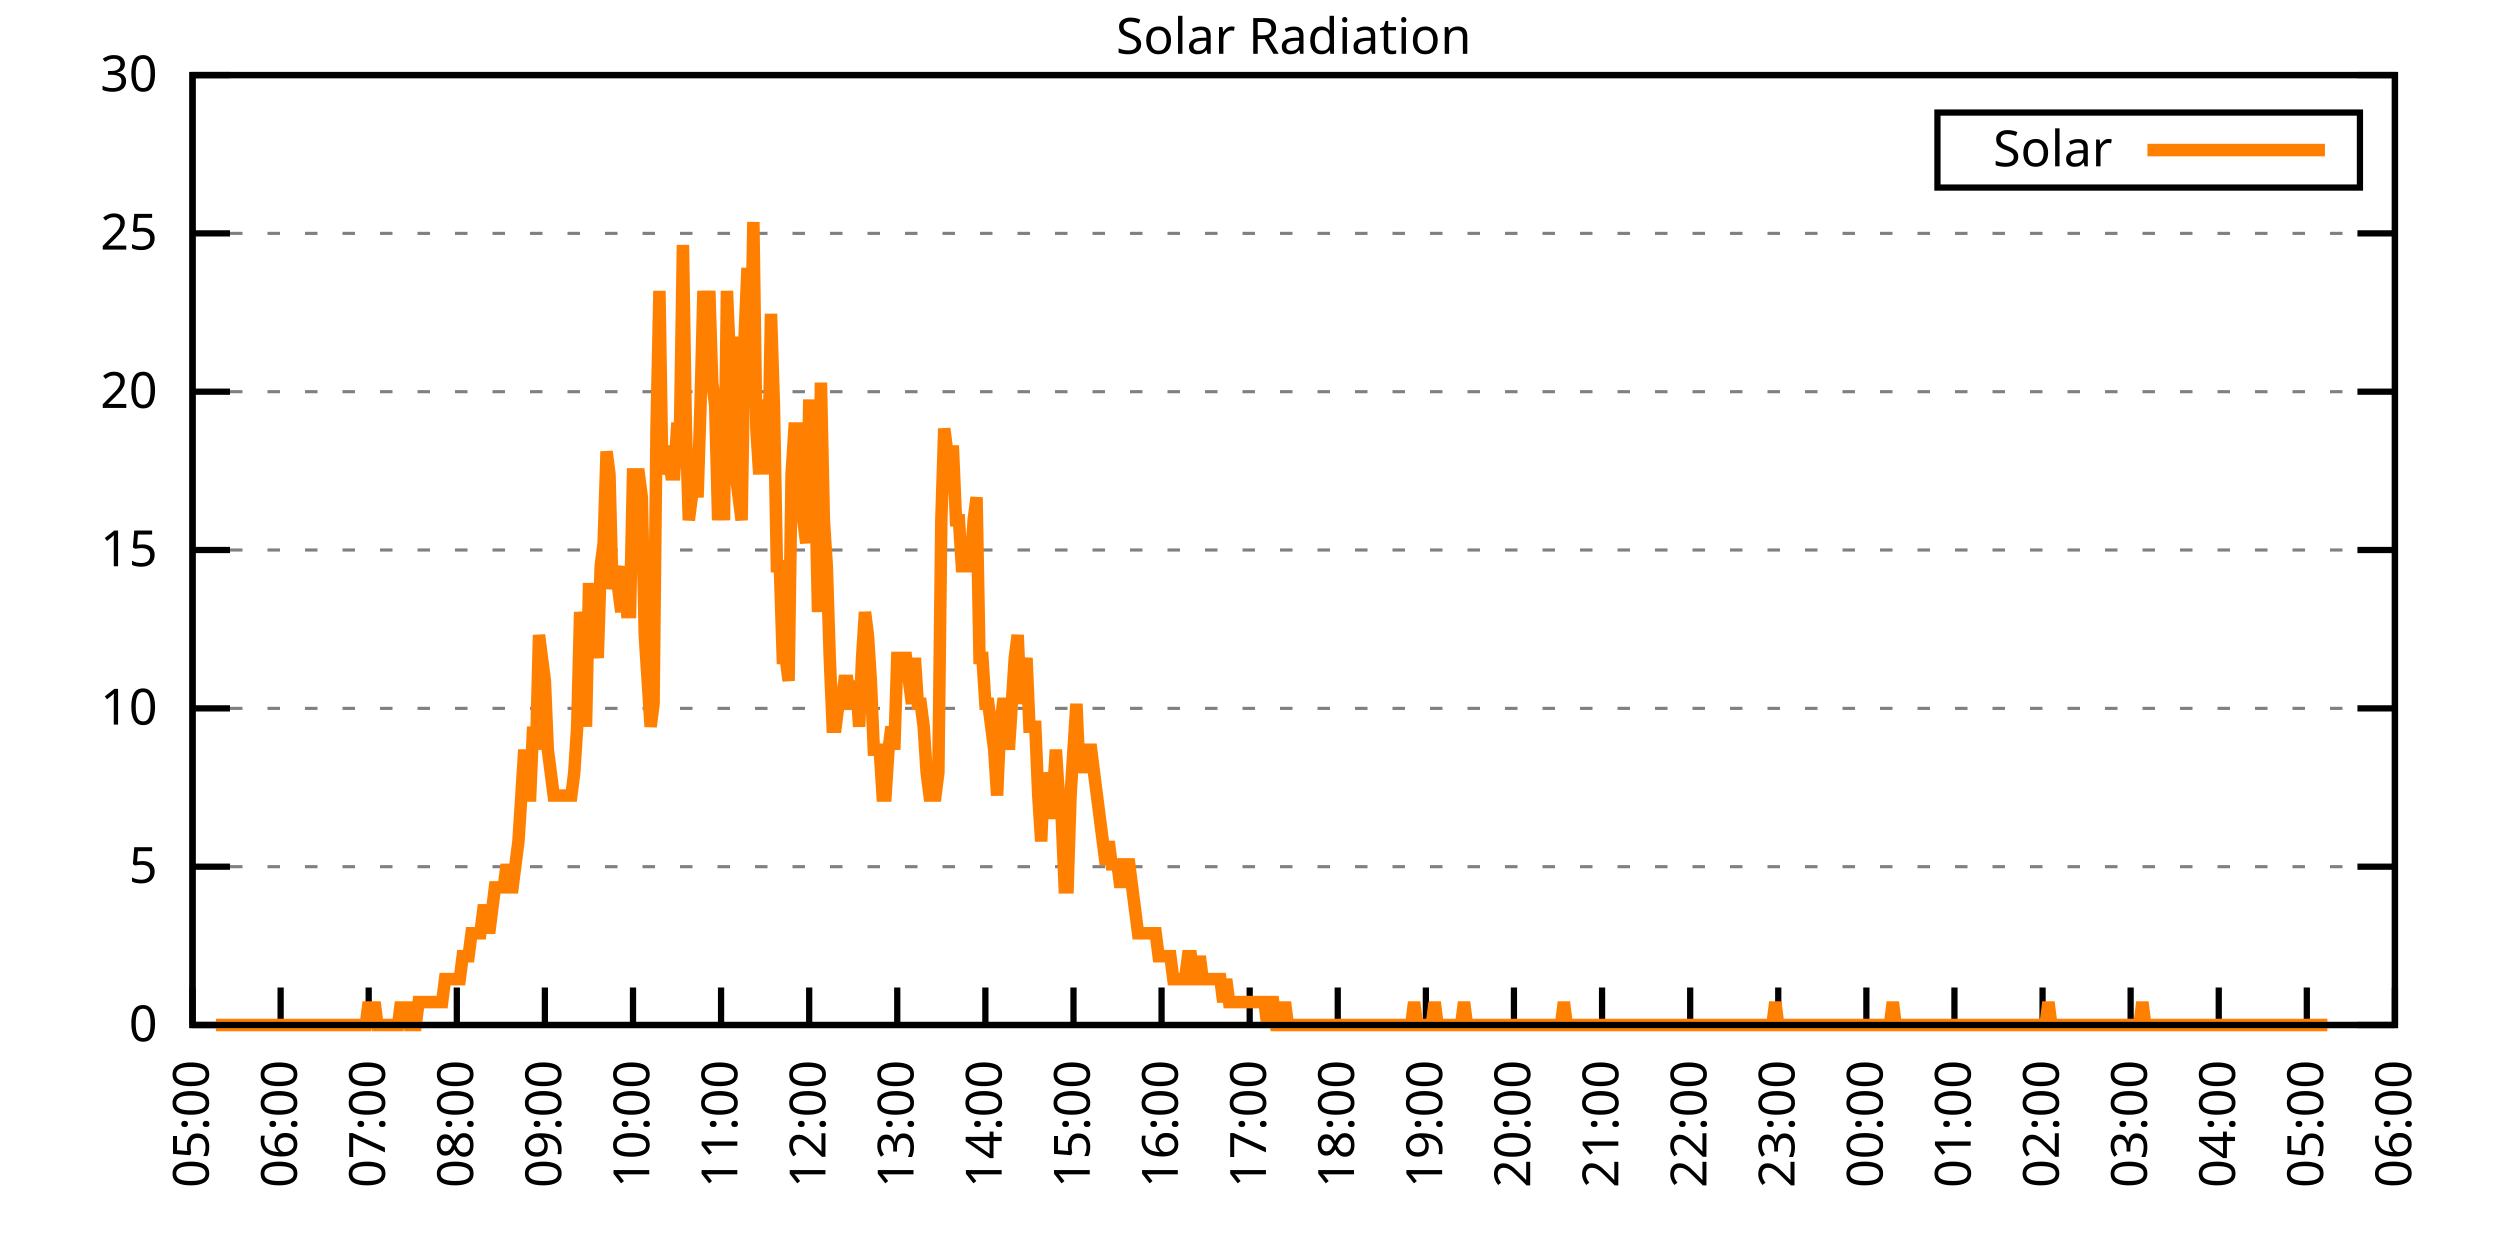
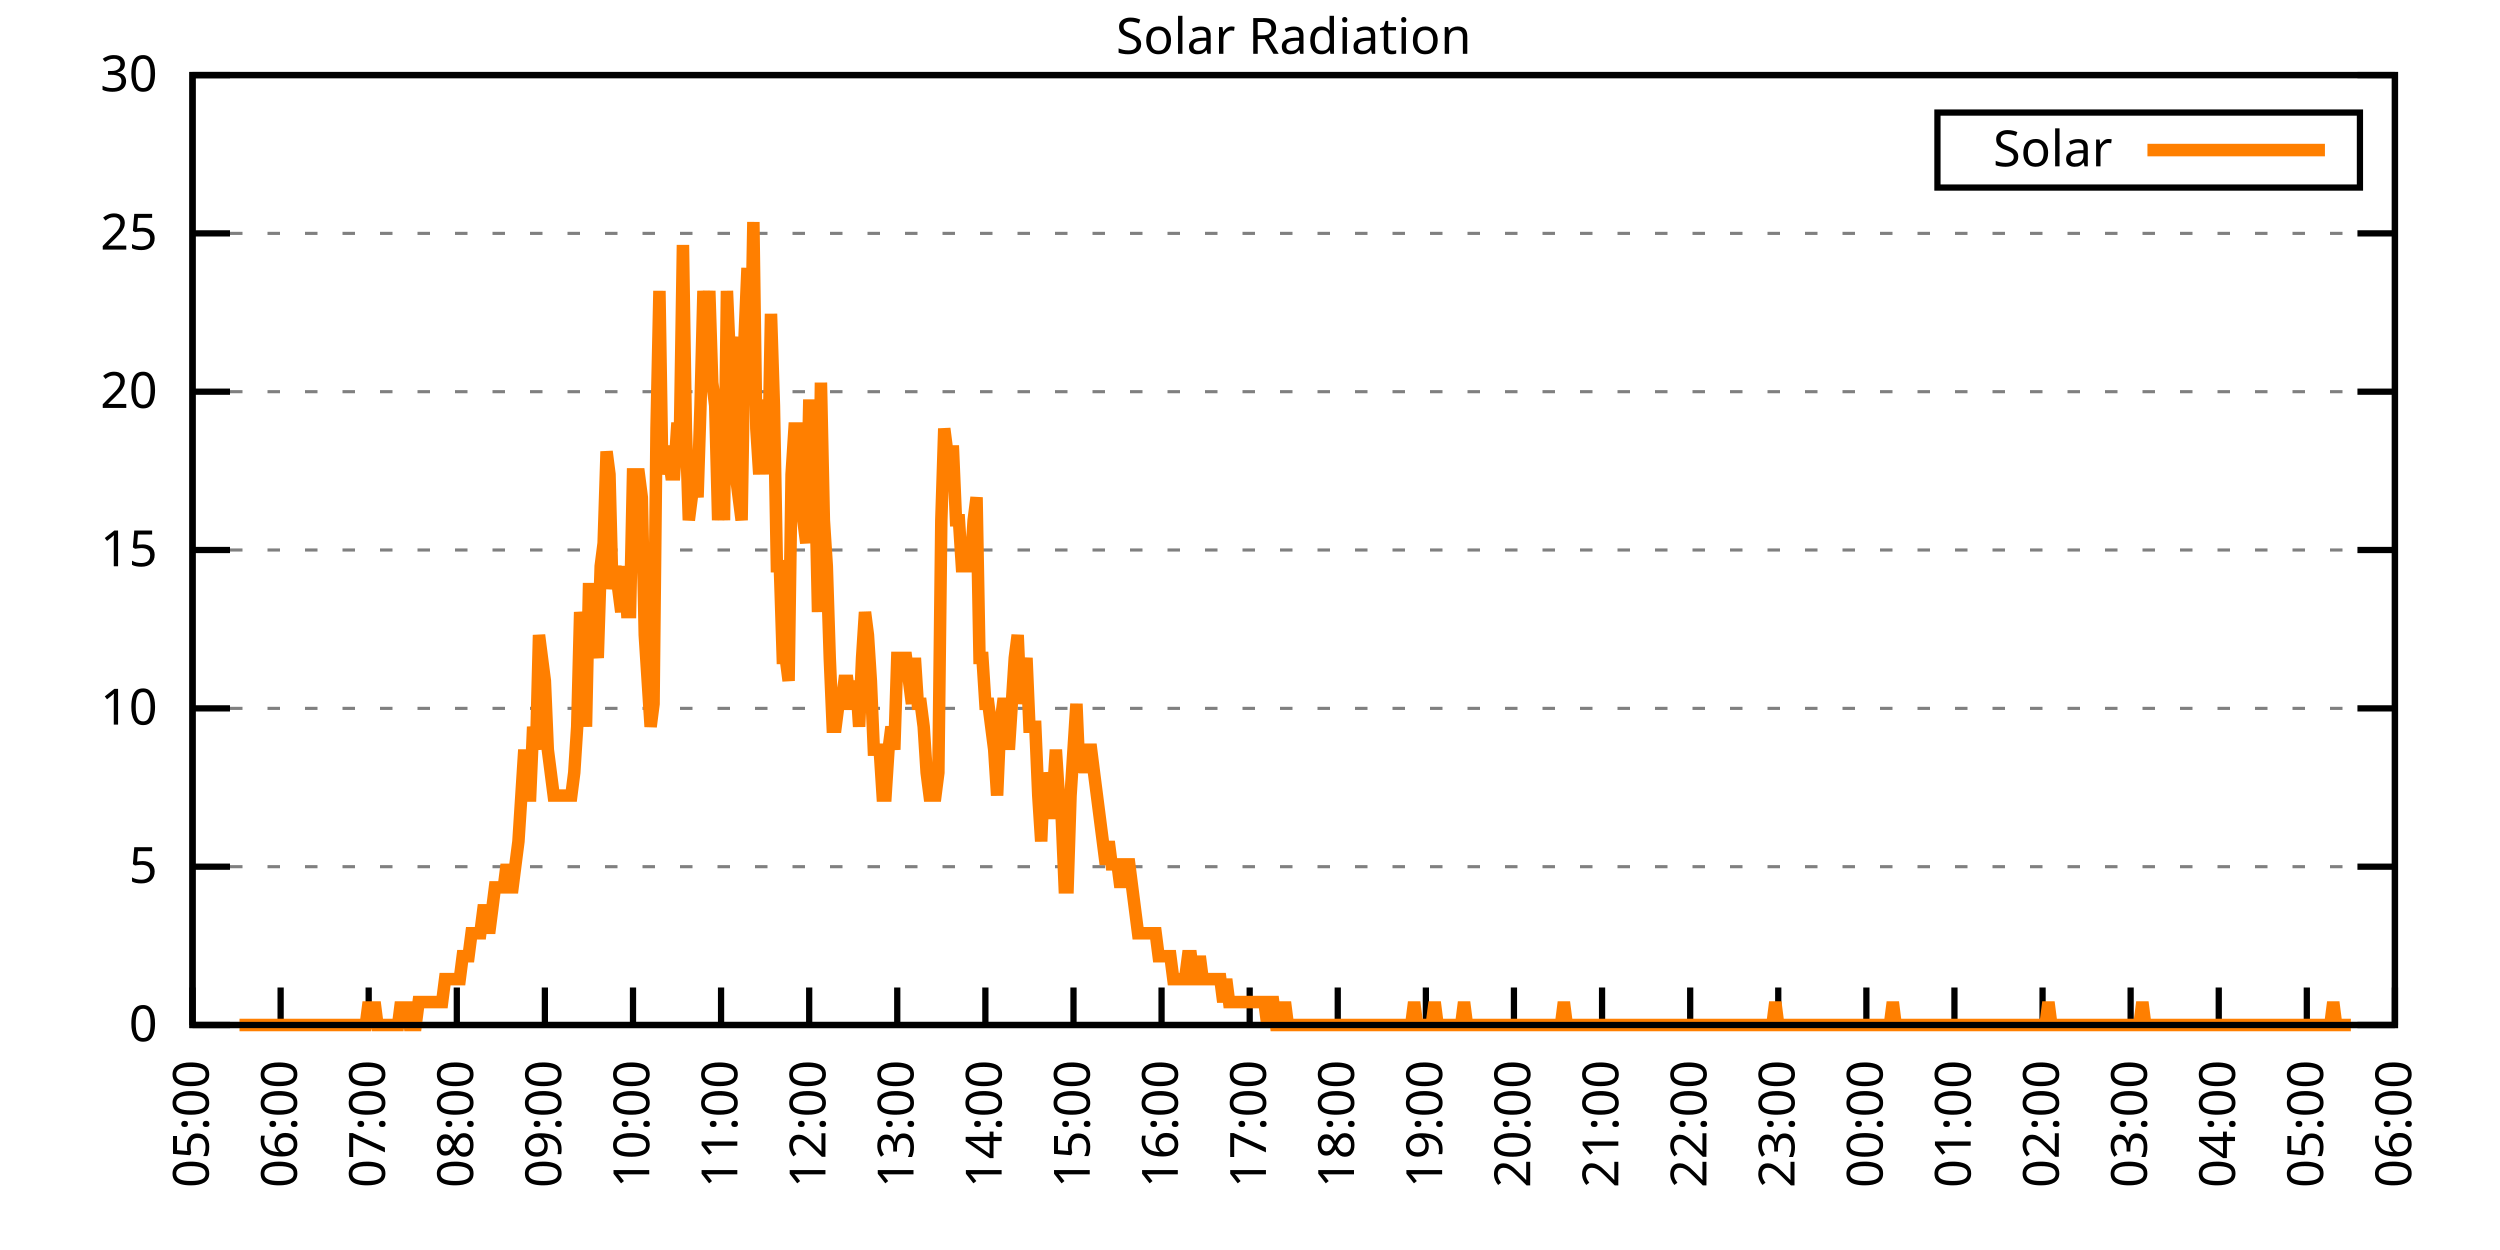
<svg xmlns="http://www.w3.org/2000/svg" xmlns:xlink="http://www.w3.org/1999/xlink" width="400" height="200" viewBox="0 0 400 200">
  <g id="gnuplot_canvas">
    <rect x="0" y="0" width="400" height="200" fill="none" />
    <defs>
      <circle id="gpDot" r="0.5" stroke-width="0.5" stroke="currentColor" />
      <path id="gpPt0" stroke-width="0.333" stroke="currentColor" d="M-1,0 h2 M0,-1 v2" />
      <path id="gpPt1" stroke-width="0.333" stroke="currentColor" d="M-1,-1 L1,1 M1,-1 L-1,1" />
      <path id="gpPt2" stroke-width="0.333" stroke="currentColor" d="M-1,0 L1,0 M0,-1 L0,1 M-1,-1 L1,1 M-1,1 L1,-1" />
      <rect id="gpPt3" stroke-width="0.333" stroke="currentColor" x="-1" y="-1" width="2" height="2" />
      <rect id="gpPt4" stroke-width="0.333" stroke="currentColor" fill="currentColor" x="-1" y="-1" width="2" height="2" />
      <circle id="gpPt5" stroke-width="0.333" stroke="currentColor" cx="0" cy="0" r="1" />
      <use xlink:href="#gpPt5" id="gpPt6" fill="currentColor" stroke="none" />
      <path id="gpPt7" stroke-width="0.333" stroke="currentColor" d="M0,-1.33 L-1.33,0.67 L1.33,0.67 z" />
      <use xlink:href="#gpPt7" id="gpPt8" fill="currentColor" stroke="none" />
      <use xlink:href="#gpPt7" id="gpPt9" stroke="currentColor" transform="rotate(180)" />
      <use xlink:href="#gpPt9" id="gpPt10" fill="currentColor" stroke="none" />
      <use xlink:href="#gpPt3" id="gpPt11" stroke="currentColor" transform="rotate(45)" />
      <use xlink:href="#gpPt11" id="gpPt12" fill="currentColor" stroke="none" />
      <path id="gpPt13" stroke-width="0.333" stroke="currentColor" d="M0,1.330 L1.265,0.411 L0.782,-1.067 L-0.782,-1.076 L-1.265,0.411 z" />
      <use xlink:href="#gpPt13" id="gpPt14" fill="currentColor" stroke="none" />
      <filter id="textbox" filterUnits="objectBoundingBox" x="0" y="0" height="1" width="1">
        <feFlood flood-color="white" flood-opacity="1" result="bgnd" />
        <feComposite in="SourceGraphic" in2="bgnd" operator="atop" />
      </filter>
      <filter id="greybox" filterUnits="objectBoundingBox" x="0" y="0" height="1" width="1">
        <feFlood flood-color="lightgrey" flood-opacity="1" result="grey" />
        <feComposite in="SourceGraphic" in2="grey" operator="atop" />
      </filter>
    </defs>
    <g fill="none" color="white" stroke="currentColor" stroke-width="1.00" stroke-linecap="butt" stroke-linejoin="miter">
</g>
    <g fill="none" color="black" stroke="currentColor" stroke-width="1.00" stroke-linecap="butt" stroke-linejoin="miter">
      <g stroke="none" shape-rendering="crispEdges">
        <polygon fill="rgb(255, 255, 255)" points="30.80,164.00 383.18,164.00 383.18,12.02 30.80,12.02 " />
      </g>
    </g>
    <g fill="none" color="black" stroke="currentColor" stroke-width="1.00" stroke-linecap="butt" stroke-linejoin="miter">
</g>
    <g fill="none" color="black" stroke="black" stroke-width="0.50" stroke-linecap="butt" stroke-linejoin="miter">
</g>
    <g fill="none" color="gray" stroke="currentColor" stroke-width="0.50" stroke-linecap="butt" stroke-linejoin="miter">
      <path stroke="gray" stroke-dasharray="2,4" class="gridline" d="M30.80,164.00 L383.19,164.00  " />
    </g>
    <g fill="none" color="gray" stroke="gray" stroke-width="1.00" stroke-linecap="butt" stroke-linejoin="miter">
</g>
    <g fill="none" color="black" stroke="currentColor" stroke-width="1.00" stroke-linecap="butt" stroke-linejoin="miter">
      <path stroke="black" d="M30.80,164.00 L36.80,164.00 M383.19,164.00 L377.19,164.00  " />
      <g transform="translate(25.20,166.60)" stroke="none" fill="black" font-family="Sans" font-size="8.00" text-anchor="end">
        <text>
          <tspan font-family="Sans"> 0</tspan>
        </text>
      </g>
    </g>
    <g fill="none" color="black" stroke="currentColor" stroke-width="1.00" stroke-linecap="butt" stroke-linejoin="miter">
</g>
    <g fill="none" color="black" stroke="black" stroke-width="0.50" stroke-linecap="butt" stroke-linejoin="miter">
</g>
    <g fill="none" color="gray" stroke="currentColor" stroke-width="0.50" stroke-linecap="butt" stroke-linejoin="miter">
      <path stroke="gray" stroke-dasharray="2,4" class="gridline" d="M30.80,138.67 L383.19,138.67  " />
    </g>
    <g fill="none" color="gray" stroke="gray" stroke-width="1.00" stroke-linecap="butt" stroke-linejoin="miter">
</g>
    <g fill="none" color="black" stroke="currentColor" stroke-width="1.00" stroke-linecap="butt" stroke-linejoin="miter">
      <path stroke="black" d="M30.80,138.67 L36.80,138.67 M383.19,138.67 L377.19,138.67  " />
      <g transform="translate(25.20,141.27)" stroke="none" fill="black" font-family="Sans" font-size="8.00" text-anchor="end">
        <text>
          <tspan font-family="Sans"> 5</tspan>
        </text>
      </g>
    </g>
    <g fill="none" color="black" stroke="currentColor" stroke-width="1.00" stroke-linecap="butt" stroke-linejoin="miter">
</g>
    <g fill="none" color="black" stroke="black" stroke-width="0.50" stroke-linecap="butt" stroke-linejoin="miter">
</g>
    <g fill="none" color="gray" stroke="currentColor" stroke-width="0.50" stroke-linecap="butt" stroke-linejoin="miter">
      <path stroke="gray" stroke-dasharray="2,4" class="gridline" d="M30.80,113.34 L383.19,113.34  " />
    </g>
    <g fill="none" color="gray" stroke="gray" stroke-width="1.00" stroke-linecap="butt" stroke-linejoin="miter">
</g>
    <g fill="none" color="black" stroke="currentColor" stroke-width="1.00" stroke-linecap="butt" stroke-linejoin="miter">
      <path stroke="black" d="M30.80,113.34 L36.80,113.34 M383.19,113.34 L377.19,113.34  " />
      <g transform="translate(25.20,115.94)" stroke="none" fill="black" font-family="Sans" font-size="8.00" text-anchor="end">
        <text>
          <tspan font-family="Sans"> 10</tspan>
        </text>
      </g>
    </g>
    <g fill="none" color="black" stroke="currentColor" stroke-width="1.00" stroke-linecap="butt" stroke-linejoin="miter">
</g>
    <g fill="none" color="black" stroke="black" stroke-width="0.50" stroke-linecap="butt" stroke-linejoin="miter">
</g>
    <g fill="none" color="gray" stroke="currentColor" stroke-width="0.50" stroke-linecap="butt" stroke-linejoin="miter">
      <path stroke="gray" stroke-dasharray="2,4" class="gridline" d="M30.80,88.00 L383.19,88.00  " />
    </g>
    <g fill="none" color="gray" stroke="gray" stroke-width="1.00" stroke-linecap="butt" stroke-linejoin="miter">
</g>
    <g fill="none" color="black" stroke="currentColor" stroke-width="1.00" stroke-linecap="butt" stroke-linejoin="miter">
      <path stroke="black" d="M30.80,88.00 L36.80,88.00 M383.19,88.00 L377.19,88.00  " />
      <g transform="translate(25.20,90.60)" stroke="none" fill="black" font-family="Sans" font-size="8.00" text-anchor="end">
        <text>
          <tspan font-family="Sans"> 15</tspan>
        </text>
      </g>
    </g>
    <g fill="none" color="black" stroke="currentColor" stroke-width="1.00" stroke-linecap="butt" stroke-linejoin="miter">
</g>
    <g fill="none" color="black" stroke="black" stroke-width="0.50" stroke-linecap="butt" stroke-linejoin="miter">
</g>
    <g fill="none" color="gray" stroke="currentColor" stroke-width="0.50" stroke-linecap="butt" stroke-linejoin="miter">
      <path stroke="gray" stroke-dasharray="2,4" class="gridline" d="M30.80,62.67 L383.19,62.67  " />
    </g>
    <g fill="none" color="gray" stroke="gray" stroke-width="1.00" stroke-linecap="butt" stroke-linejoin="miter">
</g>
    <g fill="none" color="black" stroke="currentColor" stroke-width="1.00" stroke-linecap="butt" stroke-linejoin="miter">
      <path stroke="black" d="M30.80,62.67 L36.80,62.67 M383.19,62.67 L377.19,62.67  " />
      <g transform="translate(25.20,65.27)" stroke="none" fill="black" font-family="Sans" font-size="8.00" text-anchor="end">
        <text>
          <tspan font-family="Sans"> 20</tspan>
        </text>
      </g>
    </g>
    <g fill="none" color="black" stroke="currentColor" stroke-width="1.00" stroke-linecap="butt" stroke-linejoin="miter">
</g>
    <g fill="none" color="black" stroke="black" stroke-width="0.50" stroke-linecap="butt" stroke-linejoin="miter">
</g>
    <g fill="none" color="gray" stroke="currentColor" stroke-width="0.50" stroke-linecap="butt" stroke-linejoin="miter">
      <path stroke="gray" stroke-dasharray="2,4" class="gridline" d="M30.80,37.34 L383.19,37.34  " />
    </g>
    <g fill="none" color="gray" stroke="gray" stroke-width="1.00" stroke-linecap="butt" stroke-linejoin="miter">
</g>
    <g fill="none" color="black" stroke="currentColor" stroke-width="1.00" stroke-linecap="butt" stroke-linejoin="miter">
      <path stroke="black" d="M30.80,37.34 L36.80,37.34 M383.19,37.34 L377.19,37.34  " />
      <g transform="translate(25.20,39.94)" stroke="none" fill="black" font-family="Sans" font-size="8.00" text-anchor="end">
        <text>
          <tspan font-family="Sans"> 25</tspan>
        </text>
      </g>
    </g>
    <g fill="none" color="black" stroke="currentColor" stroke-width="1.00" stroke-linecap="butt" stroke-linejoin="miter">
</g>
    <g fill="none" color="black" stroke="black" stroke-width="0.50" stroke-linecap="butt" stroke-linejoin="miter">
</g>
    <g fill="none" color="gray" stroke="currentColor" stroke-width="0.50" stroke-linecap="butt" stroke-linejoin="miter">
      <path stroke="gray" stroke-dasharray="2,4" class="gridline" d="M30.80,12.01 L383.19,12.01  " />
    </g>
    <g fill="none" color="gray" stroke="gray" stroke-width="1.00" stroke-linecap="butt" stroke-linejoin="miter">
</g>
    <g fill="none" color="black" stroke="currentColor" stroke-width="1.00" stroke-linecap="butt" stroke-linejoin="miter">
      <path stroke="black" d="M30.80,12.01 L36.80,12.01 M383.19,12.01 L377.19,12.01  " />
      <g transform="translate(25.20,14.61)" stroke="none" fill="black" font-family="Sans" font-size="8.00" text-anchor="end">
        <text>
          <tspan font-family="Sans"> 30</tspan>
        </text>
      </g>
    </g>
    <g fill="none" color="black" stroke="currentColor" stroke-width="1.00" stroke-linecap="butt" stroke-linejoin="miter">
      <path stroke="black" d="M30.80,164.00 L30.80,158.00  " />
      <g transform="translate(33.40,169.60) rotate(270.00)" stroke="none" fill="black" font-family="Sans" font-size="8.00" text-anchor="end">
        <text>
          <tspan font-family="Sans">05:00</tspan>
        </text>
      </g>
    </g>
    <g fill="none" color="black" stroke="currentColor" stroke-width="1.00" stroke-linecap="butt" stroke-linejoin="miter">
      <path stroke="black" d="M44.90,164.00 L44.90,158.00  " />
      <g transform="translate(47.50,169.60) rotate(270.00)" stroke="none" fill="black" font-family="Sans" font-size="8.00" text-anchor="end">
        <text>
          <tspan font-family="Sans">06:00</tspan>
        </text>
      </g>
    </g>
    <g fill="none" color="black" stroke="currentColor" stroke-width="1.00" stroke-linecap="butt" stroke-linejoin="miter">
      <path stroke="black" d="M58.99,164.00 L58.99,158.00  " />
      <g transform="translate(61.59,169.60) rotate(270.00)" stroke="none" fill="black" font-family="Sans" font-size="8.00" text-anchor="end">
        <text>
          <tspan font-family="Sans">07:00</tspan>
        </text>
      </g>
    </g>
    <g fill="none" color="black" stroke="currentColor" stroke-width="1.00" stroke-linecap="butt" stroke-linejoin="miter">
      <path stroke="black" d="M73.09,164.00 L73.09,158.00  " />
      <g transform="translate(75.69,169.60) rotate(270.00)" stroke="none" fill="black" font-family="Sans" font-size="8.00" text-anchor="end">
        <text>
          <tspan font-family="Sans">08:00</tspan>
        </text>
      </g>
    </g>
    <g fill="none" color="black" stroke="currentColor" stroke-width="1.00" stroke-linecap="butt" stroke-linejoin="miter">
      <path stroke="black" d="M87.18,164.00 L87.18,158.00  " />
      <g transform="translate(89.78,169.60) rotate(270.00)" stroke="none" fill="black" font-family="Sans" font-size="8.00" text-anchor="end">
        <text>
          <tspan font-family="Sans">09:00</tspan>
        </text>
      </g>
    </g>
    <g fill="none" color="black" stroke="currentColor" stroke-width="1.00" stroke-linecap="butt" stroke-linejoin="miter">
      <path stroke="black" d="M101.28,164.00 L101.28,158.00  " />
      <g transform="translate(103.88,169.60) rotate(270.00)" stroke="none" fill="black" font-family="Sans" font-size="8.00" text-anchor="end">
        <text>
          <tspan font-family="Sans">10:00</tspan>
        </text>
      </g>
    </g>
    <g fill="none" color="black" stroke="currentColor" stroke-width="1.00" stroke-linecap="butt" stroke-linejoin="miter">
      <path stroke="black" d="M115.37,164.00 L115.37,158.00  " />
      <g transform="translate(117.97,169.60) rotate(270.00)" stroke="none" fill="black" font-family="Sans" font-size="8.00" text-anchor="end">
        <text>
          <tspan font-family="Sans">11:00</tspan>
        </text>
      </g>
    </g>
    <g fill="none" color="black" stroke="currentColor" stroke-width="1.00" stroke-linecap="butt" stroke-linejoin="miter">
      <path stroke="black" d="M129.47,164.00 L129.47,158.00  " />
      <g transform="translate(132.07,169.60) rotate(270.00)" stroke="none" fill="black" font-family="Sans" font-size="8.00" text-anchor="end">
        <text>
          <tspan font-family="Sans">12:00</tspan>
        </text>
      </g>
    </g>
    <g fill="none" color="black" stroke="currentColor" stroke-width="1.00" stroke-linecap="butt" stroke-linejoin="miter">
      <path stroke="black" d="M143.56,164.00 L143.56,158.00  " />
      <g transform="translate(146.16,169.60) rotate(270.00)" stroke="none" fill="black" font-family="Sans" font-size="8.00" text-anchor="end">
        <text>
          <tspan font-family="Sans">13:00</tspan>
        </text>
      </g>
    </g>
    <g fill="none" color="black" stroke="currentColor" stroke-width="1.00" stroke-linecap="butt" stroke-linejoin="miter">
      <path stroke="black" d="M157.66,164.00 L157.66,158.00  " />
      <g transform="translate(160.26,169.60) rotate(270.00)" stroke="none" fill="black" font-family="Sans" font-size="8.00" text-anchor="end">
        <text>
          <tspan font-family="Sans">14:00</tspan>
        </text>
      </g>
    </g>
    <g fill="none" color="black" stroke="currentColor" stroke-width="1.00" stroke-linecap="butt" stroke-linejoin="miter">
      <path stroke="black" d="M171.76,164.00 L171.76,158.00  " />
      <g transform="translate(174.36,169.60) rotate(270.00)" stroke="none" fill="black" font-family="Sans" font-size="8.00" text-anchor="end">
        <text>
          <tspan font-family="Sans">15:00</tspan>
        </text>
      </g>
    </g>
    <g fill="none" color="black" stroke="currentColor" stroke-width="1.00" stroke-linecap="butt" stroke-linejoin="miter">
      <path stroke="black" d="M185.85,164.00 L185.85,158.00  " />
      <g transform="translate(188.45,169.60) rotate(270.00)" stroke="none" fill="black" font-family="Sans" font-size="8.00" text-anchor="end">
        <text>
          <tspan font-family="Sans">16:00</tspan>
        </text>
      </g>
    </g>
    <g fill="none" color="black" stroke="currentColor" stroke-width="1.00" stroke-linecap="butt" stroke-linejoin="miter">
      <path stroke="black" d="M199.95,164.00 L199.95,158.00  " />
      <g transform="translate(202.55,169.60) rotate(270.00)" stroke="none" fill="black" font-family="Sans" font-size="8.00" text-anchor="end">
        <text>
          <tspan font-family="Sans">17:00</tspan>
        </text>
      </g>
    </g>
    <g fill="none" color="black" stroke="currentColor" stroke-width="1.00" stroke-linecap="butt" stroke-linejoin="miter">
      <path stroke="black" d="M214.04,164.00 L214.04,158.00  " />
      <g transform="translate(216.64,169.60) rotate(270.00)" stroke="none" fill="black" font-family="Sans" font-size="8.00" text-anchor="end">
        <text>
          <tspan font-family="Sans">18:00</tspan>
        </text>
      </g>
    </g>
    <g fill="none" color="black" stroke="currentColor" stroke-width="1.00" stroke-linecap="butt" stroke-linejoin="miter">
      <path stroke="black" d="M228.14,164.00 L228.14,158.00  " />
      <g transform="translate(230.74,169.60) rotate(270.00)" stroke="none" fill="black" font-family="Sans" font-size="8.00" text-anchor="end">
        <text>
          <tspan font-family="Sans">19:00</tspan>
        </text>
      </g>
    </g>
    <g fill="none" color="black" stroke="currentColor" stroke-width="1.00" stroke-linecap="butt" stroke-linejoin="miter">
      <path stroke="black" d="M242.23,164.00 L242.23,158.00  " />
      <g transform="translate(244.83,169.60) rotate(270.00)" stroke="none" fill="black" font-family="Sans" font-size="8.00" text-anchor="end">
        <text>
          <tspan font-family="Sans">20:00</tspan>
        </text>
      </g>
    </g>
    <g fill="none" color="black" stroke="currentColor" stroke-width="1.00" stroke-linecap="butt" stroke-linejoin="miter">
      <path stroke="black" d="M256.33,164.00 L256.33,158.00  " />
      <g transform="translate(258.93,169.60) rotate(270.00)" stroke="none" fill="black" font-family="Sans" font-size="8.00" text-anchor="end">
        <text>
          <tspan font-family="Sans">21:00</tspan>
        </text>
      </g>
    </g>
    <g fill="none" color="black" stroke="currentColor" stroke-width="1.00" stroke-linecap="butt" stroke-linejoin="miter">
      <path stroke="black" d="M270.43,164.00 L270.43,158.00  " />
      <g transform="translate(273.03,169.60) rotate(270.00)" stroke="none" fill="black" font-family="Sans" font-size="8.00" text-anchor="end">
        <text>
          <tspan font-family="Sans">22:00</tspan>
        </text>
      </g>
    </g>
    <g fill="none" color="black" stroke="currentColor" stroke-width="1.00" stroke-linecap="butt" stroke-linejoin="miter">
      <path stroke="black" d="M284.52,164.00 L284.52,158.00  " />
      <g transform="translate(287.12,169.60) rotate(270.00)" stroke="none" fill="black" font-family="Sans" font-size="8.00" text-anchor="end">
        <text>
          <tspan font-family="Sans">23:00</tspan>
        </text>
      </g>
    </g>
    <g fill="none" color="black" stroke="currentColor" stroke-width="1.00" stroke-linecap="butt" stroke-linejoin="miter">
      <path stroke="black" d="M298.62,164.00 L298.62,158.00  " />
      <g transform="translate(301.22,169.60) rotate(270.00)" stroke="none" fill="black" font-family="Sans" font-size="8.00" text-anchor="end">
        <text>
          <tspan font-family="Sans">00:00</tspan>
        </text>
      </g>
    </g>
    <g fill="none" color="black" stroke="currentColor" stroke-width="1.00" stroke-linecap="butt" stroke-linejoin="miter">
      <path stroke="black" d="M312.71,164.00 L312.71,158.00  " />
      <g transform="translate(315.31,169.60) rotate(270.00)" stroke="none" fill="black" font-family="Sans" font-size="8.00" text-anchor="end">
        <text>
          <tspan font-family="Sans">01:00</tspan>
        </text>
      </g>
    </g>
    <g fill="none" color="black" stroke="currentColor" stroke-width="1.00" stroke-linecap="butt" stroke-linejoin="miter">
      <path stroke="black" d="M326.81,164.00 L326.81,158.00  " />
      <g transform="translate(329.41,169.60) rotate(270.00)" stroke="none" fill="black" font-family="Sans" font-size="8.00" text-anchor="end">
        <text>
          <tspan font-family="Sans">02:00</tspan>
        </text>
      </g>
    </g>
    <g fill="none" color="black" stroke="currentColor" stroke-width="1.00" stroke-linecap="butt" stroke-linejoin="miter">
      <path stroke="black" d="M340.90,164.00 L340.90,158.00  " />
      <g transform="translate(343.50,169.60) rotate(270.00)" stroke="none" fill="black" font-family="Sans" font-size="8.00" text-anchor="end">
        <text>
          <tspan font-family="Sans">03:00</tspan>
        </text>
      </g>
    </g>
    <g fill="none" color="black" stroke="currentColor" stroke-width="1.00" stroke-linecap="butt" stroke-linejoin="miter">
      <path stroke="black" d="M355.00,164.00 L355.00,158.00  " />
      <g transform="translate(357.60,169.60) rotate(270.00)" stroke="none" fill="black" font-family="Sans" font-size="8.00" text-anchor="end">
        <text>
          <tspan font-family="Sans">04:00</tspan>
        </text>
      </g>
    </g>
    <g fill="none" color="black" stroke="currentColor" stroke-width="1.00" stroke-linecap="butt" stroke-linejoin="miter">
      <path stroke="black" d="M369.09,164.00 L369.09,158.00  " />
      <g transform="translate(371.69,169.60) rotate(270.00)" stroke="none" fill="black" font-family="Sans" font-size="8.00" text-anchor="end">
        <text>
          <tspan font-family="Sans">05:00</tspan>
        </text>
      </g>
    </g>
    <g fill="none" color="black" stroke="currentColor" stroke-width="1.00" stroke-linecap="butt" stroke-linejoin="miter">
      <path stroke="black" d="M383.19,164.00 L383.19,158.00  " />
      <g transform="translate(385.79,169.60) rotate(270.00)" stroke="none" fill="black" font-family="Sans" font-size="8.00" text-anchor="end">
        <text>
          <tspan font-family="Sans">06:00</tspan>
        </text>
      </g>
    </g>
    <g fill="none" color="black" stroke="currentColor" stroke-width="1.00" stroke-linecap="butt" stroke-linejoin="miter">
</g>
    <g fill="none" color="black" stroke="currentColor" stroke-width="1.00" stroke-linecap="butt" stroke-linejoin="miter">
      <path stroke="black" d="M30.80,12.01 L30.80,164.00 L383.19,164.00 L383.19,12.01 L30.80,12.01 Z  " />
    </g>
    <g fill="none" color="black" stroke="currentColor" stroke-width="1.00" stroke-linecap="butt" stroke-linejoin="miter">
</g>
    <g fill="none" color="black" stroke="currentColor" stroke-width="1.00" stroke-linecap="butt" stroke-linejoin="miter">
      <path stroke="black" d="M309.99,30.01 L309.99,18.01 L377.59,18.01 L377.59,30.01 L309.99,30.01 Z  " />
    </g>
    <g id="Solar_Radiation_plot_1">
      <g fill="none" color="white" stroke="black" stroke-width="2.00" stroke-linecap="butt" stroke-linejoin="miter">
</g>
      <g fill="none" color="black" stroke="currentColor" stroke-width="2.00" stroke-linecap="butt" stroke-linejoin="miter">
        <g transform="translate(337.99,26.61)" stroke="none" fill="black" font-family="Sans" font-size="8.00" text-anchor="end">
          <text>
            <tspan font-family="Sans">Solar</tspan>
          </text>
        </g>
      </g>
      <g fill="none" color="black" stroke="currentColor" stroke-width="2.00" stroke-linecap="butt" stroke-linejoin="miter">
-         <path stroke="rgb(255, 127,   0)" d="M343.59,24.01 L371.99,24.01 M34.56,164.00 L35.03,164.00 L35.50,164.00 L35.97,164.00 L36.44,164.00 L36.91,164.00   L37.38,164.00 L37.85,164.00 L38.32,164.00 L38.79,164.00 L39.26,164.00 L39.73,164.00 L40.20,164.00 L40.67,164.00   L41.14,164.00 L41.61,164.00 L42.08,164.00 L42.55,164.00 L43.02,164.00 L43.49,164.00 L43.96,164.00 L44.43,164.00   L44.90,164.00 L45.37,164.00 L45.84,164.00 L46.31,164.00 L46.78,164.00 L47.24,164.00 L47.71,164.00 L48.18,164.00   L48.65,164.00 L49.12,164.00 L49.59,164.00 L50.06,164.00 L50.53,164.00 L51.00,164.00 L51.47,164.00 L51.94,164.00   L52.41,164.00 L52.88,164.00 L53.35,164.00 L53.82,164.00 L54.29,164.00 L54.76,164.00 L55.23,164.00 L55.70,164.00   L56.17,164.00 L56.64,164.00 L57.11,164.00 L57.58,164.00 L58.05,164.00 L58.52,164.00 L58.99,160.33 L59.46,164.00   L59.93,160.33 L60.40,164.00 L60.87,164.00 L61.34,164.00 L61.81,164.00 L62.28,164.00 L62.75,164.00 L63.22,164.00   L63.69,164.00 L64.16,160.33 L64.63,164.00 L65.10,160.33 L65.57,164.00 L66.04,164.00 L66.51,164.00 L66.98,160.33   L67.45,160.33 L67.92,160.33 L68.39,160.33 L68.86,160.33 L69.33,160.33 L69.80,160.33 L70.27,160.33 L70.74,160.33   L71.21,156.66 L71.68,156.66 L72.15,156.66 L72.62,156.66 L73.09,156.66 L73.56,156.66 L74.03,152.99 L74.50,152.99   L74.97,152.99 L75.44,149.32 L75.91,149.32 L76.38,149.32 L76.85,149.32 L77.32,145.65 L77.79,145.65 L78.26,149.32   L78.73,145.65 L79.19,141.98 L79.66,141.98 L80.13,141.98 L80.60,141.98 L81.07,138.30 L81.54,141.98 L82.01,141.98   L82.48,138.30 L82.95,134.63 L83.42,127.29 L83.89,119.95 L84.36,127.29 L84.83,127.29 L85.30,116.28 L85.77,119.95   L86.24,101.60 L86.71,105.27 L87.18,108.94 L87.65,119.95 L88.12,123.62 L88.59,127.29 L89.06,127.29 L89.53,127.29   L90.00,127.29 L90.47,127.29 L90.94,127.29 L91.41,127.29 L91.88,123.62 L92.35,116.28 L92.82,97.93 L93.29,101.60   L93.76,116.28 L94.23,94.26 L94.70,94.26 L95.17,101.60 L95.64,105.27 L96.11,90.59 L96.58,86.91 L97.05,72.23   L97.52,75.90 L97.99,94.26 L98.46,90.59 L98.93,94.26 L99.40,97.93 L99.87,90.59 L100.34,97.93 L100.81,97.93   L101.28,75.90 L101.75,75.90 L102.22,75.90 L102.69,79.57 L103.16,101.60 L103.63,108.94 L104.10,116.28 L104.57,112.61   L105.04,68.56 L105.51,46.54 L105.98,75.90 L106.45,72.23 L106.92,72.23 L107.39,75.90 L107.86,75.90 L108.33,68.56   L108.80,68.56 L109.27,39.19 L109.74,68.56 L110.21,83.24 L110.68,79.57 L111.14,75.90 L111.61,79.57 L112.08,64.89   L112.55,46.54 L113.02,53.88 L113.49,46.54 L113.96,61.22 L114.43,64.89 L114.90,83.24 L115.37,72.23 L115.84,83.24   L116.31,46.54 L116.78,57.55 L117.25,53.88 L117.72,75.90 L118.19,79.57 L118.66,83.24 L119.13,53.88 L119.60,42.87   L120.07,61.22 L120.54,35.52 L121.01,68.56 L121.48,75.90 L121.95,64.89 L122.42,64.89 L122.89,75.90 L123.36,50.21   L123.83,64.89 L124.30,90.59 L124.77,90.59 L125.24,105.27 L125.71,105.27 L126.18,108.94 L126.65,75.90 L127.12,68.56   L127.59,68.56 L128.06,68.56 L128.53,83.24 L129.00,86.91 L129.47,64.89 L129.94,64.89 L130.41,75.90 L130.88,97.93   L131.35,61.22 L131.82,83.24 L132.29,90.59 L132.76,105.27 L133.23,116.28 L133.70,116.28 L134.17,112.61 L134.64,112.61   L135.11,108.94 L135.58,108.94 L136.05,112.61 L136.52,112.61 L136.99,108.94 L137.46,116.28 L137.93,105.27 L138.40,97.93   L138.87,101.60 L139.34,108.94 L139.81,119.95 L140.28,119.95 L140.75,119.95 L141.22,127.29 L141.69,127.29 L142.16,119.95   L142.63,116.28 L143.09,119.95 L143.56,105.27 L144.03,105.27 L144.50,105.27 L144.97,105.27 L145.44,108.94 L145.91,112.61   L146.38,105.27 L146.85,112.61 L147.32,112.61 L147.79,116.28 L148.26,123.62 L148.73,127.29 L149.20,127.29 L149.67,127.29   L150.14,123.62 L150.61,83.24 L151.08,68.56 L151.55,72.23 L152.02,72.23 L152.49,72.23 L152.96,83.24 L153.43,83.24   L153.90,90.59 L154.37,90.59 L154.84,90.59 L155.31,90.59 L155.78,83.24 L156.25,79.57 L156.72,105.27 L157.19,105.27   L157.66,112.61 L158.13,112.61 L158.60,116.28 L159.07,119.95 L159.54,127.29 L160.01,116.28 L160.48,112.61 L160.95,112.61   L161.42,119.95 L161.89,112.61 L162.36,105.27 L162.83,101.60 L163.30,112.61 L163.77,108.94 L164.24,105.27 L164.71,116.28   L165.18,116.28 L165.65,116.28 L166.12,127.29 L166.59,134.63 L167.06,123.62 L167.53,127.29 L168.00,130.96 L168.47,127.29   L168.94,119.95 L169.41,127.29 L169.88,130.96 L170.35,141.98 L170.82,141.98 L171.29,127.29 L171.76,119.95 L172.23,112.61   L172.70,123.62 L173.17,119.95 L173.64,123.62 L174.11,119.95 L174.58,119.95 L175.04,123.62 L175.51,127.29 L175.98,130.96   L176.45,134.63 L176.92,138.30 L177.39,134.63 L177.86,138.30 L178.33,138.30 L178.80,138.30 L179.27,141.98 L179.74,138.30   L180.21,138.30 L180.68,138.30 L181.15,141.98 L181.62,145.65 L182.09,149.32 L182.56,149.32 L183.03,149.32 L183.50,149.32   L183.97,149.32 L184.44,149.32 L184.91,149.32 L185.38,152.99 L185.85,152.99 L186.32,152.99 L186.79,152.99 L187.26,152.99   L187.73,156.66 L188.20,156.66 L188.67,156.66 L189.14,156.66 L189.61,156.66 L190.08,152.99 L190.55,152.99 L191.02,156.66   L191.49,156.66 L191.96,152.99 L192.43,156.66 L192.90,156.66 L193.37,156.66 L193.84,156.66 L194.31,156.66 L194.78,156.66   L195.25,156.66 L195.72,160.33 L196.19,156.66 L196.66,160.33 L197.13,160.33 L197.60,160.33 L198.07,160.33 L198.54,160.33   L199.01,160.33 L199.48,160.33 L199.95,160.33 L200.42,160.33 L200.89,160.33 L201.36,160.33 L201.83,160.33 L202.30,160.33   L202.77,164.00 L203.24,160.33 L203.71,160.33 L204.18,164.00 L204.65,164.00 L205.12,164.00 L205.59,160.33 L206.06,164.00   L206.53,164.00 L207.00,164.00 L207.46,164.00 L207.93,164.00 L208.40,164.00 L208.87,164.00 L209.34,164.00 L209.81,164.00   L210.28,164.00 L210.75,164.00 L211.22,164.00 L211.69,164.00 L212.16,164.00 L212.63,164.00 L213.10,164.00 L213.57,164.00   L214.04,164.00 L214.51,164.00 L214.98,164.00 L215.45,164.00 L215.92,164.00 L216.39,164.00 L216.86,164.00 L217.33,164.00   L217.80,164.00 L218.27,164.00 L218.74,164.00 L219.21,164.00 L219.68,164.00 L220.15,164.00 L220.62,164.00 L221.09,164.00   L221.56,164.00 L222.03,164.00 L222.50,164.00 L222.97,164.00 L223.44,164.00 L223.91,164.00 L224.38,164.00 L224.85,164.00   L225.32,164.00 L225.79,164.00 L226.26,160.33 L226.73,164.00 L227.20,164.00 L227.67,164.00 L228.14,164.00 L228.61,164.00   L229.08,164.00 L229.55,160.33 L230.02,164.00 L230.49,164.00 L230.96,164.00 L231.43,164.00 L231.90,164.00 L232.37,164.00   L232.84,164.00 L233.31,164.00 L233.78,164.00 L234.25,160.33 L234.72,164.00 L235.19,164.00 L235.66,164.00 L236.13,164.00   L236.60,164.00 L237.07,164.00 L237.54,164.00 L238.01,164.00 L238.48,164.00 L238.95,164.00 L239.41,164.00 L239.88,164.00   L240.35,164.00 L240.82,164.00 L241.29,164.00 L241.76,164.00 L242.23,164.00 L242.70,164.00 L243.17,164.00 L243.64,164.00   L244.11,164.00 L244.58,164.00 L245.05,164.00 L245.52,164.00 L245.99,164.00 L246.46,164.00 L246.93,164.00 L247.40,164.00   L247.87,164.00 L248.34,164.00 L248.81,164.00 L249.28,164.00 L249.75,164.00 L250.22,160.33 L250.69,164.00 L251.16,164.00   L251.63,164.00 L252.10,164.00 L252.57,164.00 L253.04,164.00 L253.51,164.00 L253.98,164.00 L254.45,164.00 L254.92,164.00   L255.39,164.00 L255.86,164.00 L256.33,164.00 L256.80,164.00 L257.27,164.00 L257.74,164.00 L258.21,164.00 L258.68,164.00   L259.15,164.00 L259.62,164.00 L260.09,164.00 L260.56,164.00 L261.03,164.00 L261.50,164.00 L261.97,164.00 L262.44,164.00   L262.91,164.00 L263.38,164.00 L263.85,164.00 L264.32,164.00 L264.79,164.00 L265.26,164.00 L265.73,164.00 L266.20,164.00   L266.67,164.00 L267.14,164.00 L267.61,164.00 L268.08,164.00 L268.55,164.00 L269.02,164.00 L269.49,164.00 L269.96,164.00   L270.43,164.00 L270.90,164.00 L271.36,164.00 L271.83,164.00 L272.30,164.00 L272.77,164.00 L273.24,164.00 L273.71,164.00   L274.18,164.00 L274.65,164.00 L275.12,164.00 L275.59,164.00 L276.06,164.00 L276.53,164.00 L277.00,164.00 L277.47,164.00   L277.94,164.00 L278.41,164.00 L278.88,164.00 L279.35,164.00 L279.82,164.00 L280.29,164.00 L280.76,164.00 L281.23,164.00   L281.70,164.00 L282.17,164.00 L282.64,164.00 L283.11,164.00 L283.58,164.00 L284.05,160.33 L284.52,164.00 L284.99,164.00   L285.46,164.00 L285.93,164.00 L286.40,164.00 L286.87,164.00 L287.34,164.00 L287.81,164.00 L288.28,164.00 L288.75,164.00   L289.22,164.00 L289.69,164.00 L290.16,164.00 L290.63,164.00 L291.10,164.00 L291.57,164.00 L292.04,164.00 L292.51,164.00   L292.98,164.00 L293.45,164.00 L293.92,164.00 L294.39,164.00 L294.86,164.00 L295.33,164.00 L295.80,164.00 L296.27,164.00   L296.74,164.00 L297.21,164.00 L297.68,164.00 L298.15,164.00 L298.62,164.00 L299.09,164.00 L299.56,164.00 L300.03,164.00   L300.50,164.00 L300.97,164.00 L301.44,164.00 L301.91,164.00 L302.38,164.00 L302.85,160.33 L303.31,164.00 L303.78,164.00   L304.25,164.00 L304.72,164.00 L305.19,164.00 L305.66,164.00 L306.13,164.00 L306.60,164.00 L307.07,164.00 L307.54,164.00   L308.01,164.00 L308.48,164.00 L308.95,164.00 L309.42,164.00 L309.89,164.00 L310.36,164.00 L310.83,164.00 L311.30,164.00   L311.77,164.00 L312.24,164.00 L312.71,164.00 L313.18,164.00 L313.65,164.00 L314.12,164.00 L314.59,164.00 L315.06,164.00   L315.53,164.00 L316.00,164.00 L316.47,164.00 L316.94,164.00 L317.41,164.00 L317.88,164.00 L318.35,164.00 L318.82,164.00   L319.29,164.00 L319.76,164.00 L320.23,164.00 L320.70,164.00 L321.17,164.00 L321.64,164.00 L322.11,164.00 L322.58,164.00   L323.05,164.00 L323.52,164.00 L323.99,164.00 L324.46,164.00 L324.93,164.00 L325.40,164.00 L325.87,164.00 L326.34,164.00   L326.81,164.00 L327.28,164.00 L327.75,160.33 L328.22,164.00 L328.69,164.00 L329.16,164.00 L329.63,164.00 L330.10,164.00   L330.57,164.00 L331.04,164.00 L331.51,164.00 L331.98,164.00 L332.45,164.00 L332.92,164.00 L333.39,164.00 L333.86,164.00   L334.33,164.00 L334.80,164.00 L335.26,164.00 L335.73,164.00 L336.20,164.00 L336.67,164.00 L337.14,164.00 L337.61,164.00   L338.08,164.00 L338.55,164.00 L339.02,164.00 L339.49,164.00 L339.96,164.00 L340.43,164.00 L340.90,164.00 L341.37,164.00   L341.84,164.00 L342.31,164.00 L342.78,160.33 L343.25,164.00 L343.72,164.00 L344.19,164.00 L344.66,164.00 L345.13,164.00   L345.60,164.00 L346.07,164.00 L346.54,164.00 L347.01,164.00 L347.48,164.00 L347.95,164.00 L348.42,164.00 L348.89,164.00   L349.36,164.00 L349.83,164.00 L350.30,164.00 L350.77,164.00 L351.24,164.00 L351.71,164.00 L352.18,164.00 L352.65,164.00   L353.12,164.00 L353.59,164.00 L354.06,164.00 L354.53,164.00 L355.00,164.00 L355.47,164.00 L355.94,164.00 L356.41,164.00   L356.88,164.00 L357.35,164.00 L357.82,164.00 L358.29,164.00 L358.76,164.00 L359.23,164.00 L359.70,164.00 L360.17,164.00   L360.64,164.00 L361.11,164.00 L361.58,164.00 L362.05,164.00 L362.52,164.00 L362.99,164.00 L363.46,164.00 L363.93,164.00   L364.40,164.00 L364.87,164.00 L365.34,164.00 L365.81,164.00 L366.28,164.00 L366.75,164.00 L367.21,164.00 L367.68,164.00   L368.15,164.00 L368.62,164.00 L369.09,164.00 L369.56,164.00 L370.03,164.00 L370.50,164.00 L370.97,164.00 L371.44,164.00   L371.91,164.00 L372.38,164.00  " />
+         <path stroke="rgb(255, 127,   0)" d="M343.59,24.01 L371.99,24.01 M38.32,164.00 L38.79,164.00 L39.26,164.00 L39.73,164.00 L40.20,164.00 L40.67,164.00   L41.14,164.00 L41.61,164.00 L42.08,164.00 L42.55,164.00 L43.02,164.00 L43.49,164.00 L43.96,164.00 L44.43,164.00   L44.90,164.00 L45.37,164.00 L45.84,164.00 L46.31,164.00 L46.78,164.00 L47.24,164.00 L47.71,164.00 L48.18,164.00   L48.65,164.00 L49.12,164.00 L49.59,164.00 L50.06,164.00 L50.53,164.00 L51.00,164.00 L51.47,164.00 L51.94,164.00   L52.41,164.00 L52.88,164.00 L53.35,164.00 L53.82,164.00 L54.29,164.00 L54.76,164.00 L55.23,164.00 L55.70,164.00   L56.17,164.00 L56.64,164.00 L57.11,164.00 L57.58,164.00 L58.05,164.00 L58.52,164.00 L58.99,160.33 L59.46,164.00   L59.93,160.33 L60.40,164.00 L60.87,164.00 L61.34,164.00 L61.81,164.00 L62.28,164.00 L62.75,164.00 L63.22,164.00   L63.69,164.00 L64.16,160.33 L64.63,164.00 L65.10,160.33 L65.57,164.00 L66.04,164.00 L66.51,164.00 L66.98,160.33   L67.45,160.33 L67.92,160.33 L68.39,160.33 L68.86,160.33 L69.33,160.33 L69.80,160.33 L70.27,160.33 L70.74,160.33   L71.21,156.66 L71.68,156.66 L72.15,156.66 L72.62,156.66 L73.09,156.66 L73.56,156.66 L74.03,152.99 L74.50,152.99   L74.97,152.99 L75.44,149.32 L75.91,149.32 L76.38,149.32 L76.85,149.32 L77.32,145.65 L77.79,145.65 L78.26,149.32   L78.73,145.65 L79.19,141.98 L79.66,141.98 L80.13,141.98 L80.60,141.98 L81.07,138.30 L81.54,141.98 L82.01,141.98   L82.48,138.30 L82.95,134.63 L83.42,127.29 L83.89,119.95 L84.36,127.29 L84.83,127.29 L85.30,116.28 L85.77,119.95   L86.24,101.60 L86.71,105.27 L87.18,108.94 L87.65,119.95 L88.12,123.62 L88.59,127.29 L89.06,127.29 L89.53,127.29   L90.00,127.29 L90.47,127.29 L90.94,127.29 L91.41,127.29 L91.88,123.62 L92.35,116.28 L92.82,97.93 L93.29,101.60   L93.76,116.28 L94.23,94.26 L94.70,94.26 L95.17,101.60 L95.64,105.27 L96.11,90.59 L96.58,86.91 L97.05,72.23   L97.52,75.90 L97.99,94.26 L98.46,90.59 L98.93,94.26 L99.40,97.93 L99.87,90.59 L100.34,97.93 L100.81,97.93   L101.28,75.90 L101.75,75.90 L102.22,75.90 L102.69,79.57 L103.16,101.60 L103.63,108.94 L104.10,116.28 L104.57,112.61   L105.04,68.56 L105.51,46.54 L105.98,75.90 L106.45,72.23 L106.92,72.23 L107.39,75.90 L107.86,75.90 L108.33,68.56   L108.80,68.56 L109.27,39.19 L109.74,68.56 L110.21,83.24 L110.68,79.57 L111.14,75.90 L111.61,79.57 L112.08,64.89   L112.55,46.54 L113.02,53.88 L113.49,46.54 L113.96,61.22 L114.43,64.89 L114.90,83.24 L115.37,72.23 L115.84,83.24   L116.31,46.54 L116.78,57.55 L117.25,53.88 L117.72,75.90 L118.19,79.57 L118.66,83.24 L119.13,53.88 L119.60,42.87   L120.07,61.22 L120.54,35.52 L121.01,68.56 L121.48,75.90 L121.95,64.89 L122.42,64.89 L122.89,75.90 L123.36,50.21   L123.83,64.89 L124.30,90.59 L124.77,90.59 L125.24,105.27 L125.71,105.27 L126.18,108.94 L126.65,75.90 L127.12,68.56   L127.59,68.56 L128.06,68.56 L128.53,83.24 L129.00,86.91 L129.47,64.89 L129.94,64.89 L130.41,75.90 L130.88,97.93   L131.35,61.22 L131.82,83.24 L132.29,90.59 L132.76,105.27 L133.23,116.28 L133.70,116.28 L134.17,112.61 L134.64,112.61   L135.11,108.94 L135.58,108.94 L136.05,112.61 L136.52,112.61 L136.99,108.94 L137.46,116.28 L137.93,105.27 L138.40,97.93   L138.87,101.60 L139.34,108.94 L139.81,119.95 L140.28,119.95 L140.75,119.95 L141.22,127.29 L141.69,127.29 L142.16,119.95   L142.63,116.28 L143.09,119.95 L143.56,105.27 L144.03,105.27 L144.50,105.27 L144.97,105.27 L145.44,108.94 L145.91,112.61   L146.38,105.27 L146.85,112.61 L147.32,112.61 L147.79,116.28 L148.26,123.62 L148.73,127.29 L149.20,127.29 L149.67,127.29   L150.14,123.62 L150.61,83.24 L151.08,68.56 L151.55,72.23 L152.02,72.23 L152.49,72.23 L152.96,83.24 L153.43,83.24   L153.90,90.59 L154.37,90.59 L154.84,90.59 L155.31,90.59 L155.78,83.24 L156.25,79.57 L156.72,105.27 L157.19,105.27   L157.66,112.61 L158.13,112.61 L158.60,116.28 L159.07,119.95 L159.54,127.29 L160.01,116.28 L160.48,112.61 L160.95,112.61   L161.42,119.95 L161.89,112.61 L162.36,105.27 L162.83,101.60 L163.30,112.61 L163.77,108.94 L164.24,105.27 L164.71,116.28   L165.18,116.28 L165.65,116.28 L166.12,127.29 L166.59,134.63 L167.06,123.62 L167.53,127.29 L168.00,130.96 L168.47,127.29   L168.94,119.95 L169.41,127.29 L169.88,130.96 L170.35,141.98 L170.82,141.98 L171.29,127.29 L171.76,119.95 L172.23,112.61   L172.70,123.62 L173.17,119.95 L173.64,123.62 L174.11,119.95 L174.58,119.95 L175.04,123.62 L175.51,127.29 L175.98,130.96   L176.45,134.63 L176.92,138.30 L177.39,134.63 L177.86,138.30 L178.33,138.30 L178.80,138.30 L179.27,141.98 L179.74,138.30   L180.21,138.30 L180.68,138.30 L181.15,141.98 L181.62,145.65 L182.09,149.32 L182.56,149.32 L183.03,149.32 L183.50,149.32   L183.97,149.32 L184.44,149.32 L184.91,149.32 L185.38,152.99 L185.85,152.99 L186.32,152.99 L186.79,152.99 L187.26,152.99   L187.73,156.66 L188.20,156.66 L188.67,156.66 L189.14,156.66 L189.61,156.66 L190.08,152.99 L190.55,152.99 L191.02,156.66   L191.49,156.66 L191.96,152.99 L192.43,156.66 L192.90,156.66 L193.37,156.66 L193.84,156.66 L194.31,156.66 L194.78,156.66   L195.25,156.66 L195.72,160.33 L196.19,156.66 L196.66,160.33 L197.13,160.33 L197.60,160.33 L198.07,160.33 L198.54,160.33   L199.01,160.33 L199.48,160.33 L199.95,160.33 L200.42,160.33 L200.89,160.33 L201.36,160.33 L201.83,160.33 L202.30,160.33   L202.77,164.00 L203.24,160.33 L203.71,160.33 L204.18,164.00 L204.65,164.00 L205.12,164.00 L205.59,160.33 L206.06,164.00   L206.53,164.00 L207.00,164.00 L207.46,164.00 L207.93,164.00 L208.40,164.00 L208.87,164.00 L209.34,164.00 L209.81,164.00   L210.28,164.00 L210.75,164.00 L211.22,164.00 L211.69,164.00 L212.16,164.00 L212.63,164.00 L213.10,164.00 L213.57,164.00   L214.04,164.00 L214.51,164.00 L214.98,164.00 L215.45,164.00 L215.92,164.00 L216.39,164.00 L216.86,164.00 L217.33,164.00   L217.80,164.00 L218.27,164.00 L218.74,164.00 L219.21,164.00 L219.68,164.00 L220.15,164.00 L220.62,164.00 L221.09,164.00   L221.56,164.00 L222.03,164.00 L222.50,164.00 L222.97,164.00 L223.44,164.00 L223.91,164.00 L224.38,164.00 L224.85,164.00   L225.32,164.00 L225.79,164.00 L226.26,160.33 L226.73,164.00 L227.20,164.00 L227.67,164.00 L228.14,164.00 L228.61,164.00   L229.08,164.00 L229.55,160.33 L230.02,164.00 L230.49,164.00 L230.96,164.00 L231.43,164.00 L231.90,164.00 L232.37,164.00   L232.84,164.00 L233.31,164.00 L233.78,164.00 L234.25,160.33 L234.72,164.00 L235.19,164.00 L235.66,164.00 L236.13,164.00   L236.60,164.00 L237.07,164.00 L237.54,164.00 L238.01,164.00 L238.48,164.00 L238.95,164.00 L239.41,164.00 L239.88,164.00   L240.35,164.00 L240.82,164.00 L241.29,164.00 L241.76,164.00 L242.23,164.00 L242.70,164.00 L243.17,164.00 L243.64,164.00   L244.11,164.00 L244.58,164.00 L245.05,164.00 L245.52,164.00 L245.99,164.00 L246.46,164.00 L246.93,164.00 L247.40,164.00   L247.87,164.00 L248.34,164.00 L248.81,164.00 L249.28,164.00 L249.75,164.00 L250.22,160.33 L250.69,164.00 L251.16,164.00   L251.63,164.00 L252.10,164.00 L252.57,164.00 L253.04,164.00 L253.51,164.00 L253.98,164.00 L254.45,164.00 L254.92,164.00   L255.39,164.00 L255.86,164.00 L256.33,164.00 L256.80,164.00 L257.27,164.00 L257.74,164.00 L258.21,164.00 L258.68,164.00   L259.15,164.00 L259.62,164.00 L260.09,164.00 L260.56,164.00 L261.03,164.00 L261.50,164.00 L261.97,164.00 L262.44,164.00   L262.91,164.00 L263.38,164.00 L263.85,164.00 L264.32,164.00 L264.79,164.00 L265.26,164.00 L265.73,164.00 L266.20,164.00   L266.67,164.00 L267.14,164.00 L267.61,164.00 L268.08,164.00 L268.55,164.00 L269.02,164.00 L269.49,164.00 L269.96,164.00   L270.43,164.00 L270.90,164.00 L271.36,164.00 L271.83,164.00 L272.30,164.00 L272.77,164.00 L273.24,164.00 L273.71,164.00   L274.18,164.00 L274.65,164.00 L275.12,164.00 L275.59,164.00 L276.06,164.00 L276.53,164.00 L277.00,164.00 L277.47,164.00   L277.94,164.00 L278.41,164.00 L278.88,164.00 L279.35,164.00 L279.82,164.00 L280.29,164.00 L280.76,164.00 L281.23,164.00   L281.70,164.00 L282.17,164.00 L282.64,164.00 L283.11,164.00 L283.58,164.00 L284.05,160.33 L284.52,164.00 L284.99,164.00   L285.46,164.00 L285.93,164.00 L286.40,164.00 L286.87,164.00 L287.34,164.00 L287.81,164.00 L288.28,164.00 L288.75,164.00   L289.22,164.00 L289.69,164.00 L290.16,164.00 L290.63,164.00 L291.10,164.00 L291.57,164.00 L292.04,164.00 L292.51,164.00   L292.98,164.00 L293.45,164.00 L293.92,164.00 L294.39,164.00 L294.86,164.00 L295.33,164.00 L295.80,164.00 L296.27,164.00   L296.74,164.00 L297.21,164.00 L297.68,164.00 L298.15,164.00 L298.62,164.00 L299.09,164.00 L299.56,164.00 L300.03,164.00   L300.50,164.00 L300.97,164.00 L301.44,164.00 L301.91,164.00 L302.38,164.00 L302.85,160.33 L303.31,164.00 L303.78,164.00   L304.25,164.00 L304.72,164.00 L305.19,164.00 L305.66,164.00 L306.13,164.00 L306.60,164.00 L307.07,164.00 L307.54,164.00   L308.01,164.00 L308.48,164.00 L308.95,164.00 L309.42,164.00 L309.89,164.00 L310.36,164.00 L310.83,164.00 L311.30,164.00   L311.77,164.00 L312.24,164.00 L312.71,164.00 L313.18,164.00 L313.65,164.00 L314.12,164.00 L314.59,164.00 L315.06,164.00   L315.53,164.00 L316.00,164.00 L316.47,164.00 L316.94,164.00 L317.41,164.00 L317.88,164.00 L318.35,164.00 L318.82,164.00   L319.29,164.00 L319.76,164.00 L320.23,164.00 L320.70,164.00 L321.17,164.00 L321.64,164.00 L322.11,164.00 L322.58,164.00   L323.05,164.00 L323.52,164.00 L323.99,164.00 L324.46,164.00 L324.93,164.00 L325.40,164.00 L325.87,164.00 L326.34,164.00   L326.81,164.00 L327.28,164.00 L327.75,160.33 L328.22,164.00 L328.69,164.00 L329.16,164.00 L329.63,164.00 L330.10,164.00   L330.57,164.00 L331.04,164.00 L331.51,164.00 L331.98,164.00 L332.45,164.00 L332.92,164.00 L333.39,164.00 L333.86,164.00   L334.33,164.00 L334.80,164.00 L335.26,164.00 L335.73,164.00 L336.20,164.00 L336.67,164.00 L337.14,164.00 L337.61,164.00   L338.08,164.00 L338.55,164.00 L339.02,164.00 L339.49,164.00 L339.96,164.00 L340.43,164.00 L340.90,164.00 L341.37,164.00   L341.84,164.00 L342.31,164.00 L342.78,160.33 L343.25,164.00 L343.72,164.00 L344.19,164.00 L344.66,164.00 L345.13,164.00   L345.60,164.00 L346.07,164.00 L346.54,164.00 L347.01,164.00 L347.48,164.00 L347.95,164.00 L348.42,164.00 L348.89,164.00   L349.36,164.00 L349.83,164.00 L350.30,164.00 L350.77,164.00 L351.24,164.00 L351.71,164.00 L352.18,164.00 L352.65,164.00   L353.12,164.00 L353.59,164.00 L354.06,164.00 L354.53,164.00 L355.00,164.00 L355.47,164.00 L355.94,164.00 L356.41,164.00   L356.88,164.00 L357.35,164.00 L357.82,164.00 L358.29,164.00 L358.76,164.00 L359.23,164.00 L359.70,164.00 L360.17,164.00   L360.64,164.00 L361.11,164.00 L361.58,164.00 L362.05,164.00 L362.52,164.00 L362.99,164.00 L363.46,164.00 L363.93,164.00   L364.40,164.00 L364.87,164.00 L365.34,164.00 L365.81,164.00 L366.28,164.00 L366.75,164.00 L367.21,164.00 L367.68,164.00   L368.15,164.00 L368.62,164.00 L369.09,164.00 L369.56,164.00 L370.03,164.00 L370.50,164.00 L370.97,164.00 L371.44,164.00   L371.91,164.00 L372.38,164.00 L372.85,164.00 L373.32,160.33 L373.79,164.00 L374.26,164.00 L374.73,164.00 L375.20,164.00   L375.67,164.00 L376.14,164.00  " />
      </g>
    </g>
    <g fill="none" color="black" stroke="currentColor" stroke-width="2.00" stroke-linecap="butt" stroke-linejoin="miter">
</g>
    <g fill="none" color="black" stroke="black" stroke-width="1.00" stroke-linecap="butt" stroke-linejoin="miter">
</g>
    <g fill="none" color="black" stroke="currentColor" stroke-width="1.00" stroke-linecap="butt" stroke-linejoin="miter">
      <path stroke="black" d="M30.80,12.01 L30.80,164.00 L383.19,164.00 L383.19,12.01 L30.80,12.01 Z  " />
      <g transform="translate(6.80,88.01) rotate(270.00)" stroke="none" fill="black" font-family="Sans" font-size="8.00" text-anchor="middle">
        <text />
      </g>
    </g>
    <g fill="none" color="black" stroke="currentColor" stroke-width="1.00" stroke-linecap="butt" stroke-linejoin="miter">
</g>
    <g fill="none" color="black" stroke="currentColor" stroke-width="1.00" stroke-linecap="butt" stroke-linejoin="miter">
      <g transform="translate(206.99,8.61)" stroke="none" fill="black" font-family="Sans" font-size="8.00" text-anchor="middle">
        <text>
          <tspan font-family="Sans">Solar Radiation</tspan>
        </text>
      </g>
    </g>
    <g fill="none" color="black" stroke="currentColor" stroke-width="1.00" stroke-linecap="butt" stroke-linejoin="miter">
</g>
  </g>
</svg>
